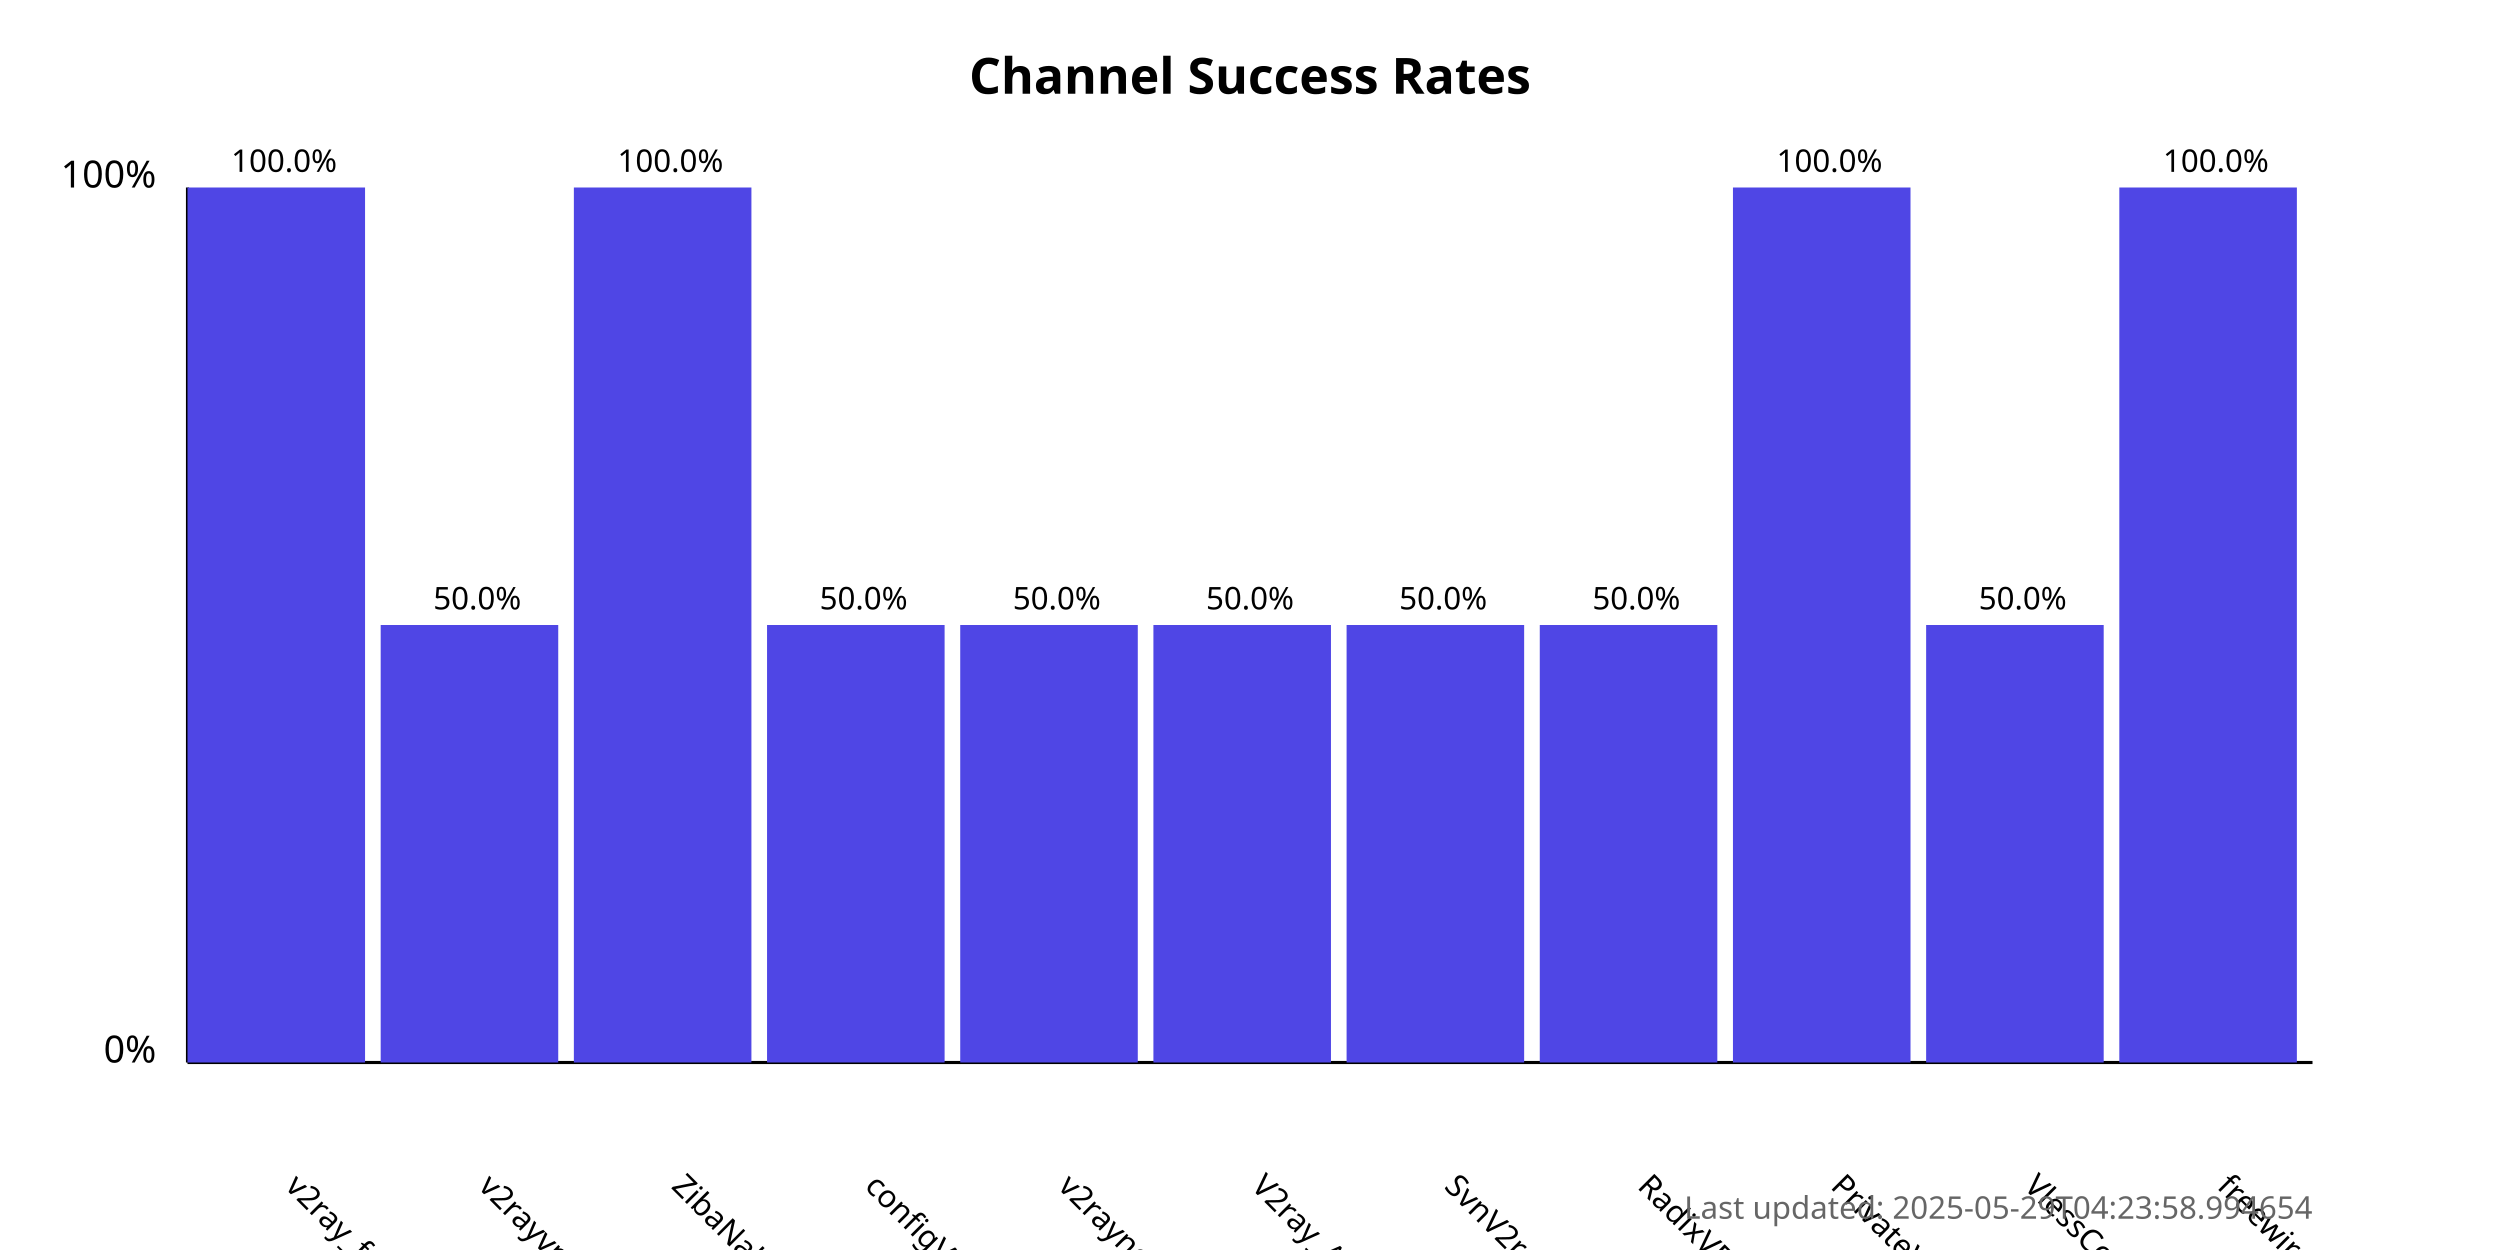
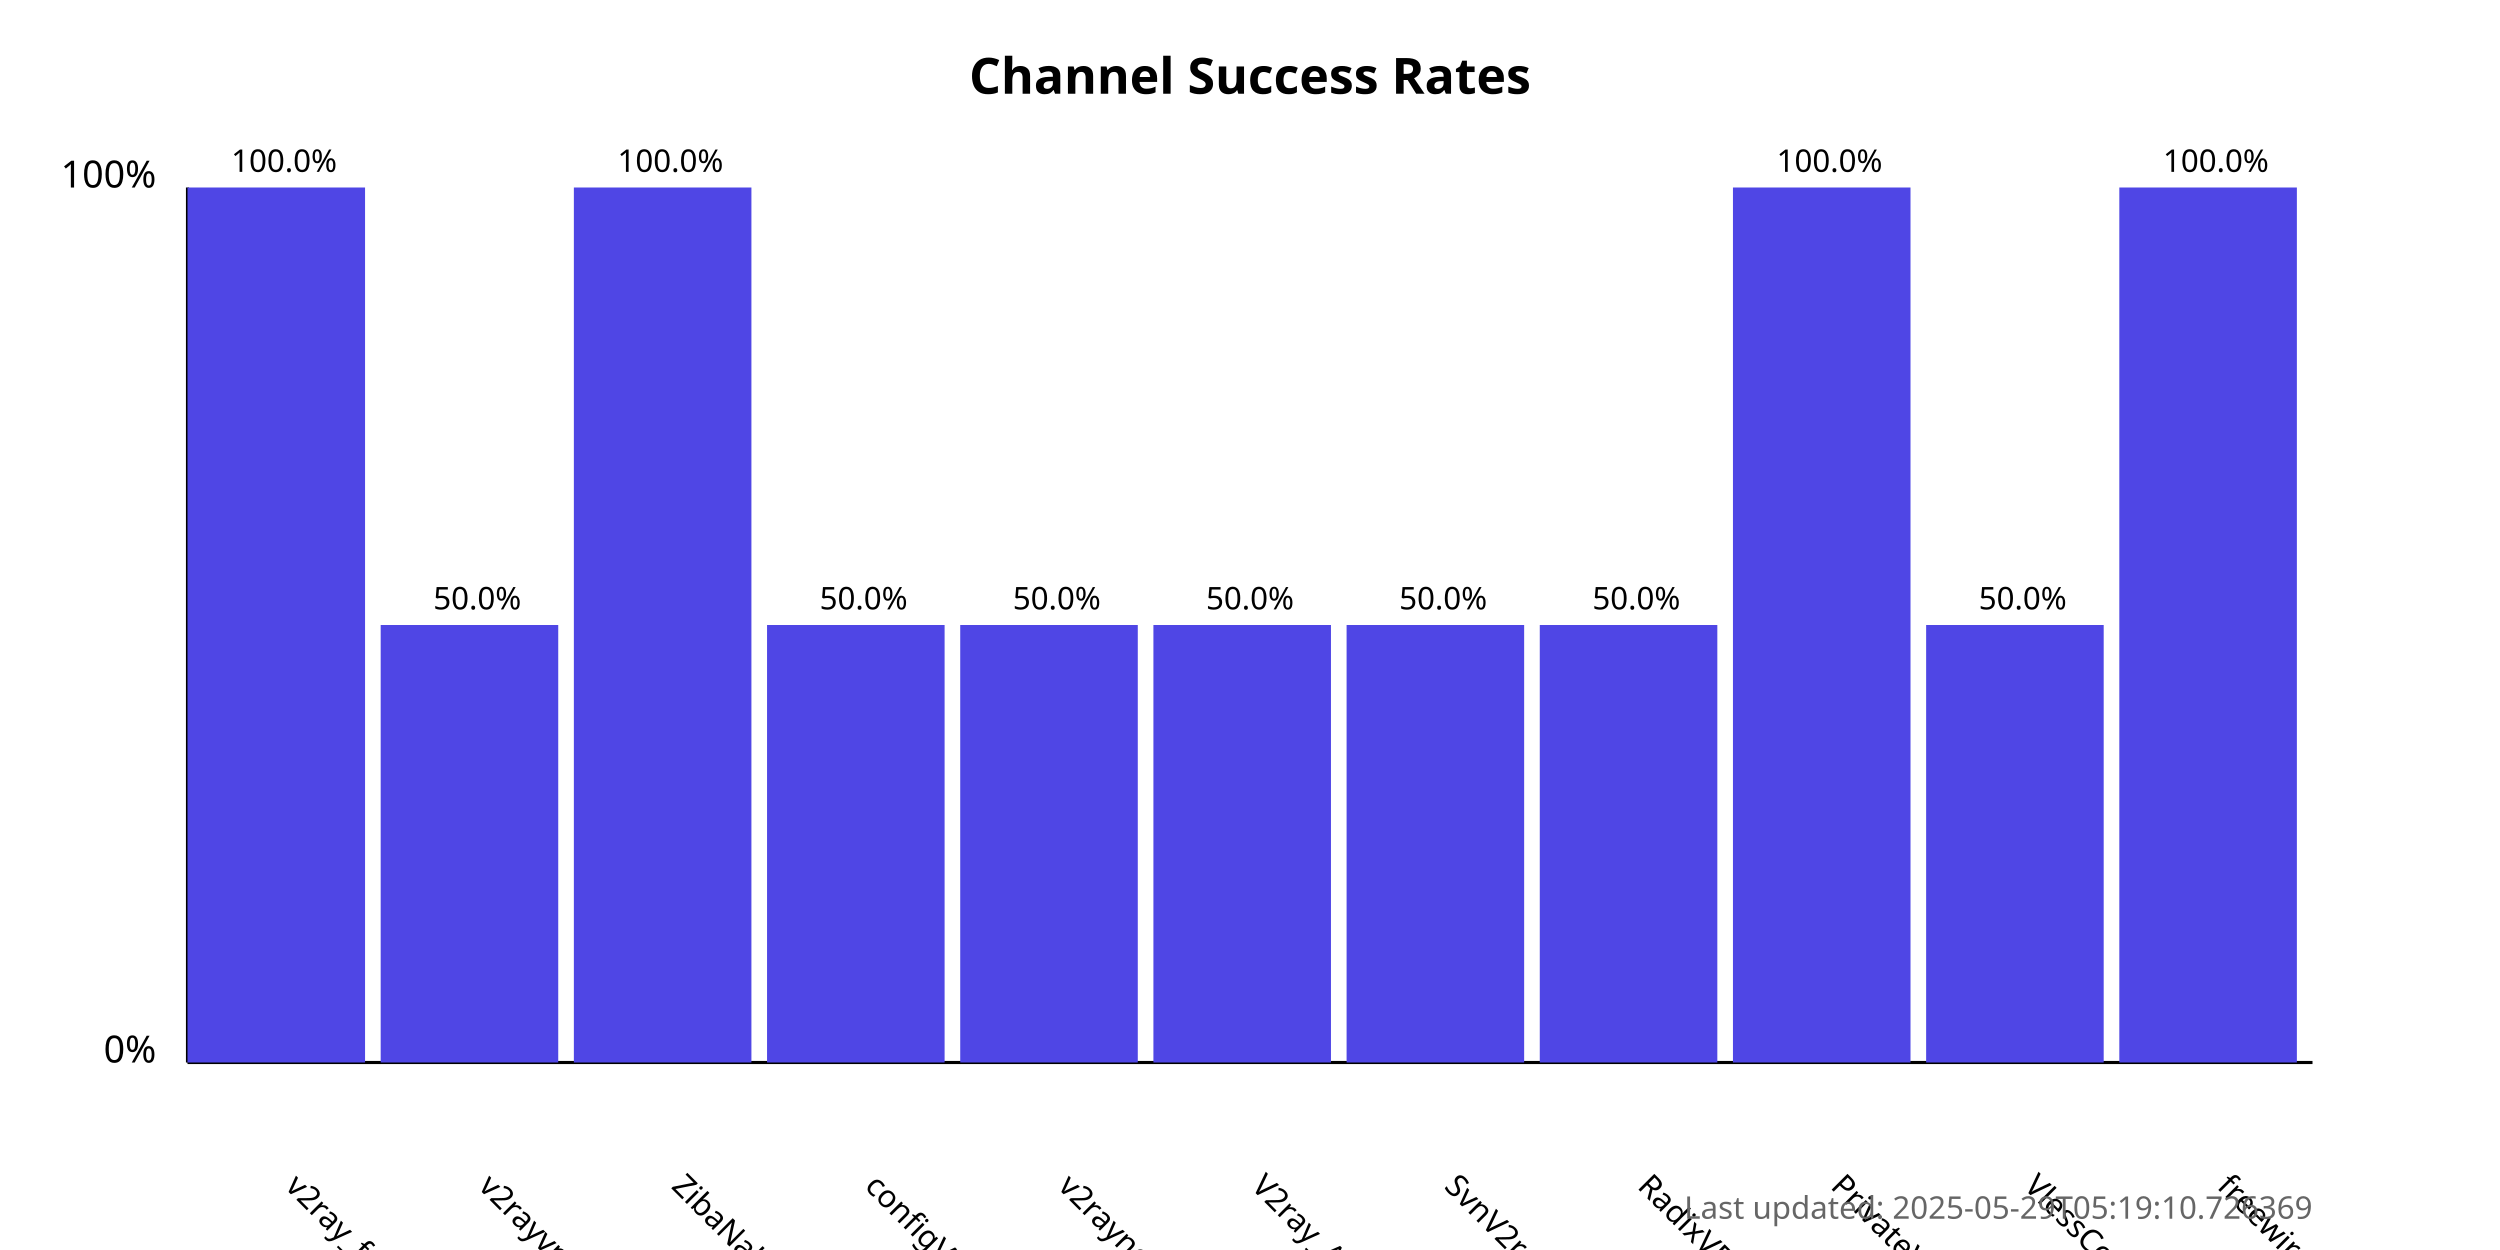
<svg xmlns="http://www.w3.org/2000/svg" width="800" height="400">
  <style>
            .chart-title { font: bold 16px sans-serif; }
            .axis-label { font: 12px sans-serif; }
            .tick-label { font: 10px sans-serif; }
            .bar { fill: #4f46e5; }
            .bar:hover { fill: #6366f1; }
            .timestamp { font: 10px sans-serif; fill: #666; }
        </style>
  <text x="400.0" y="30" text-anchor="middle" class="chart-title">
            Channel Success Rates
        </text>
  <line x1="60" y1="340" x2="60" y2="60" stroke="black" stroke-width="1" />
  <line x1="60" y1="340" x2="740" y2="340" stroke="black" stroke-width="1" />
  <text x="50" y="340" text-anchor="end" class="axis-label">0%</text>
  <text x="50" y="60" text-anchor="end" class="axis-label">100%</text>
  <g>
    <rect x="60" y="60.0" width="56.818" height="280.0" class="bar" />
    <text x="90.909" y="380" transform="rotate(45, 90.90909, 380)" text-anchor="start" class="tick-label">
                v2ray_free_conf
            </text>
    <text x="90.909" y="55.0" text-anchor="middle" class="tick-label">
                100.0%
            </text>
  </g>
  <g>
    <rect x="121.818" y="200.0" width="56.818" height="140.0" class="bar" />
    <text x="152.727" y="380" transform="rotate(45, 152.7273, 380)" text-anchor="start" class="tick-label">
                v2rayvpno
            </text>
    <text x="152.727" y="195.0" text-anchor="middle" class="tick-label">
                50.0%
            </text>
  </g>
  <g>
    <rect x="183.636" y="60.0" width="56.818" height="280.0" class="bar" />
    <text x="214.545" y="380" transform="rotate(45, 214.5455, 380)" text-anchor="start" class="tick-label">
                ZibaNabz
            </text>
    <text x="214.545" y="55.0" text-anchor="middle" class="tick-label">
                100.0%
            </text>
  </g>
  <g>
    <rect x="245.455" y="200.0" width="56.818" height="140.0" class="bar" />
    <text x="276.364" y="380" transform="rotate(45, 276.3636, 380)" text-anchor="start" class="tick-label">
                configV2rayForFree
            </text>
    <text x="276.364" y="195.0" text-anchor="middle" class="tick-label">
                50.0%
            </text>
  </g>
  <g>
    <rect x="307.273" y="200.0" width="56.818" height="140.0" class="bar" />
    <text x="338.182" y="380" transform="rotate(45, 338.1818, 380)" text-anchor="start" class="tick-label">
                v2rayngvpn
            </text>
    <text x="338.182" y="195.0" text-anchor="middle" class="tick-label">
                50.0%
            </text>
  </g>
  <g>
    <rect x="369.091" y="200.0" width="56.818" height="140.0" class="bar" />
    <text x="400.0" y="380" transform="rotate(45, 400.0, 380)" text-anchor="start" class="tick-label">
                V2ray_Alpha
            </text>
    <text x="400.0" y="195.0" text-anchor="middle" class="tick-label">
                50.0%
            </text>
  </g>
  <g>
    <rect x="430.909" y="200.0" width="56.818" height="140.0" class="bar" />
    <text x="461.818" y="380" transform="rotate(45, 461.8182, 380)" text-anchor="start" class="tick-label">
                SvnV2ray
            </text>
    <text x="461.818" y="195.0" text-anchor="middle" class="tick-label">
                50.0%
            </text>
  </g>
  <g>
    <rect x="492.727" y="200.0" width="56.818" height="140.0" class="bar" />
    <text x="523.636" y="380" transform="rotate(45, 523.6364, 380)" text-anchor="start" class="tick-label">
                RadixVPN
            </text>
    <text x="523.636" y="195.0" text-anchor="middle" class="tick-label">
                50.0%
            </text>
  </g>
  <g>
    <rect x="554.545" y="60.0" width="56.818" height="280.0" class="bar" />
    <text x="585.455" y="380" transform="rotate(45, 585.4545, 380)" text-anchor="start" class="tick-label">
                PrivateVPNs
            </text>
    <text x="585.455" y="55.0" text-anchor="middle" class="tick-label">
                100.0%
            </text>
  </g>
  <g>
    <rect x="616.364" y="200.0" width="56.818" height="140.0" class="bar" />
    <text x="647.273" y="380" transform="rotate(45, 647.2727, 380)" text-anchor="start" class="tick-label">
                VlessConfig
            </text>
    <text x="647.273" y="195.0" text-anchor="middle" class="tick-label">
                50.0%
            </text>
  </g>
  <g>
    <rect x="678.182" y="60.0" width="56.818" height="280.0" class="bar" />
    <text x="709.091" y="380" transform="rotate(45, 709.0909, 380)" text-anchor="start" class="tick-label">
                freewireguard
            </text>
    <text x="709.091" y="55.0" text-anchor="middle" class="tick-label">
                100.0%
            </text>
  </g>
  <text x="740" y="390" text-anchor="end" class="timestamp">
-             Last updated: 2025-05-29T04:23:58.994654
+             Last updated: 2025-05-29T05:19:10.726369
        </text>
</svg>
